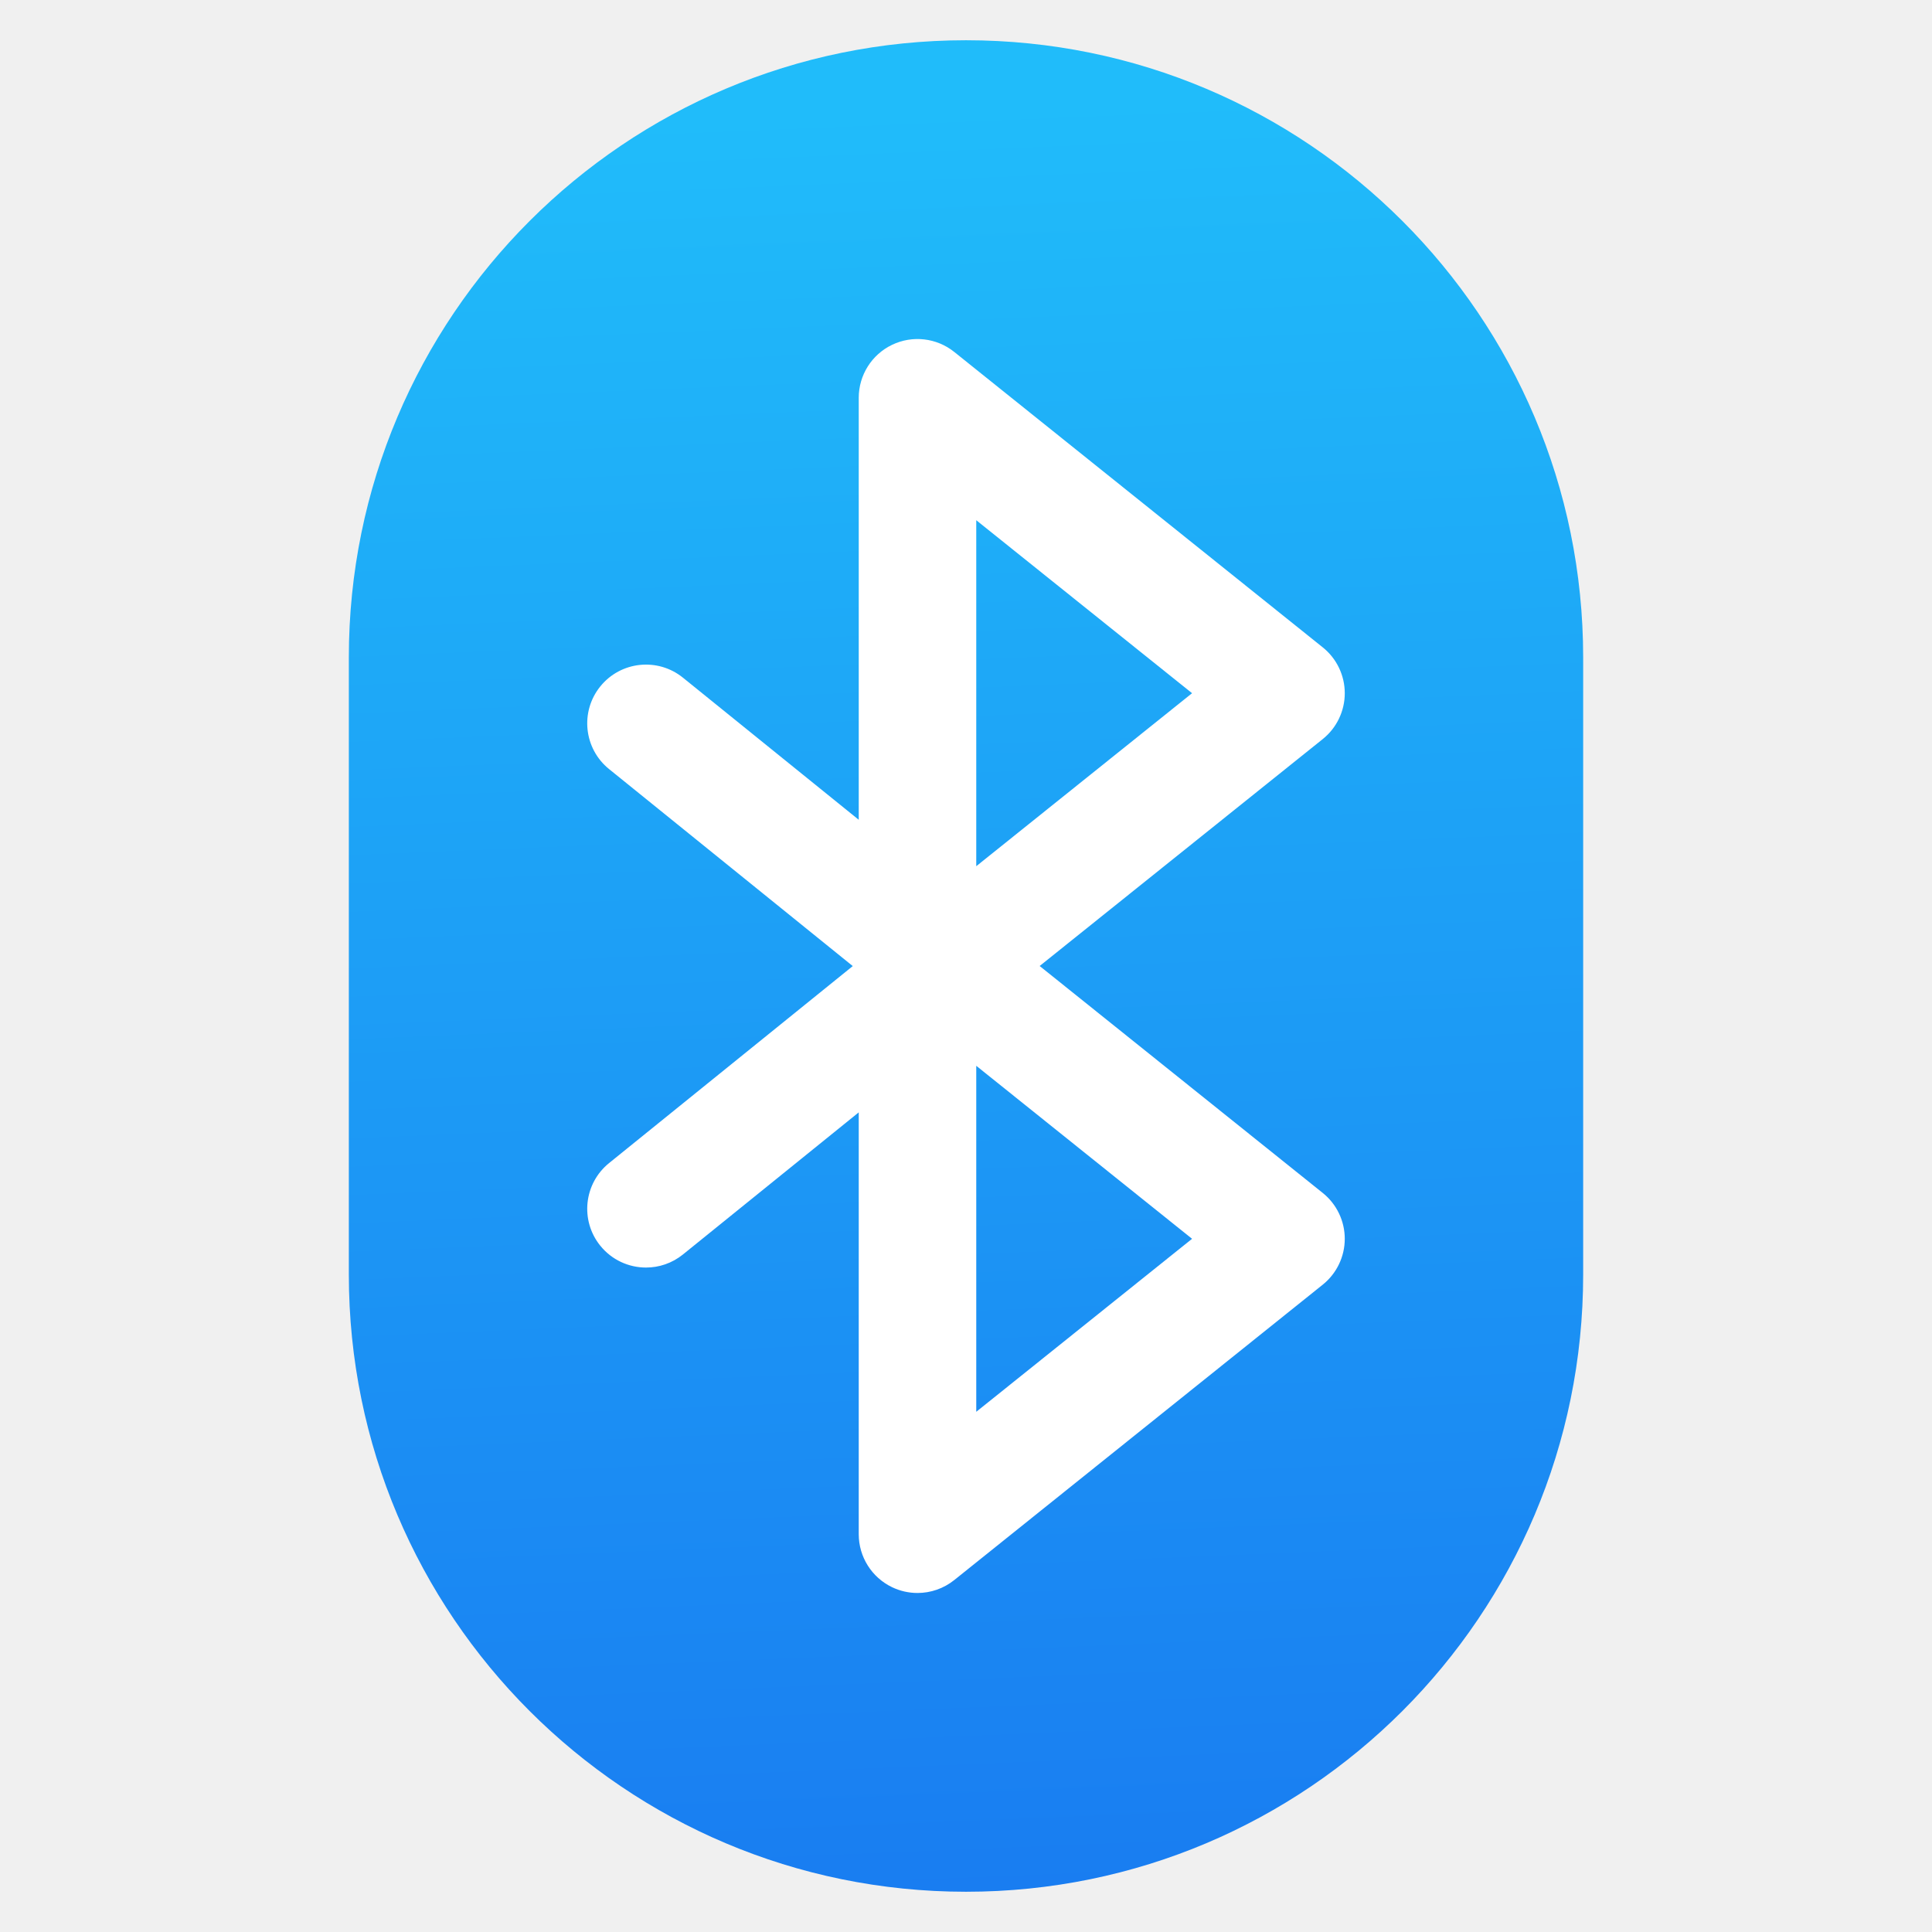
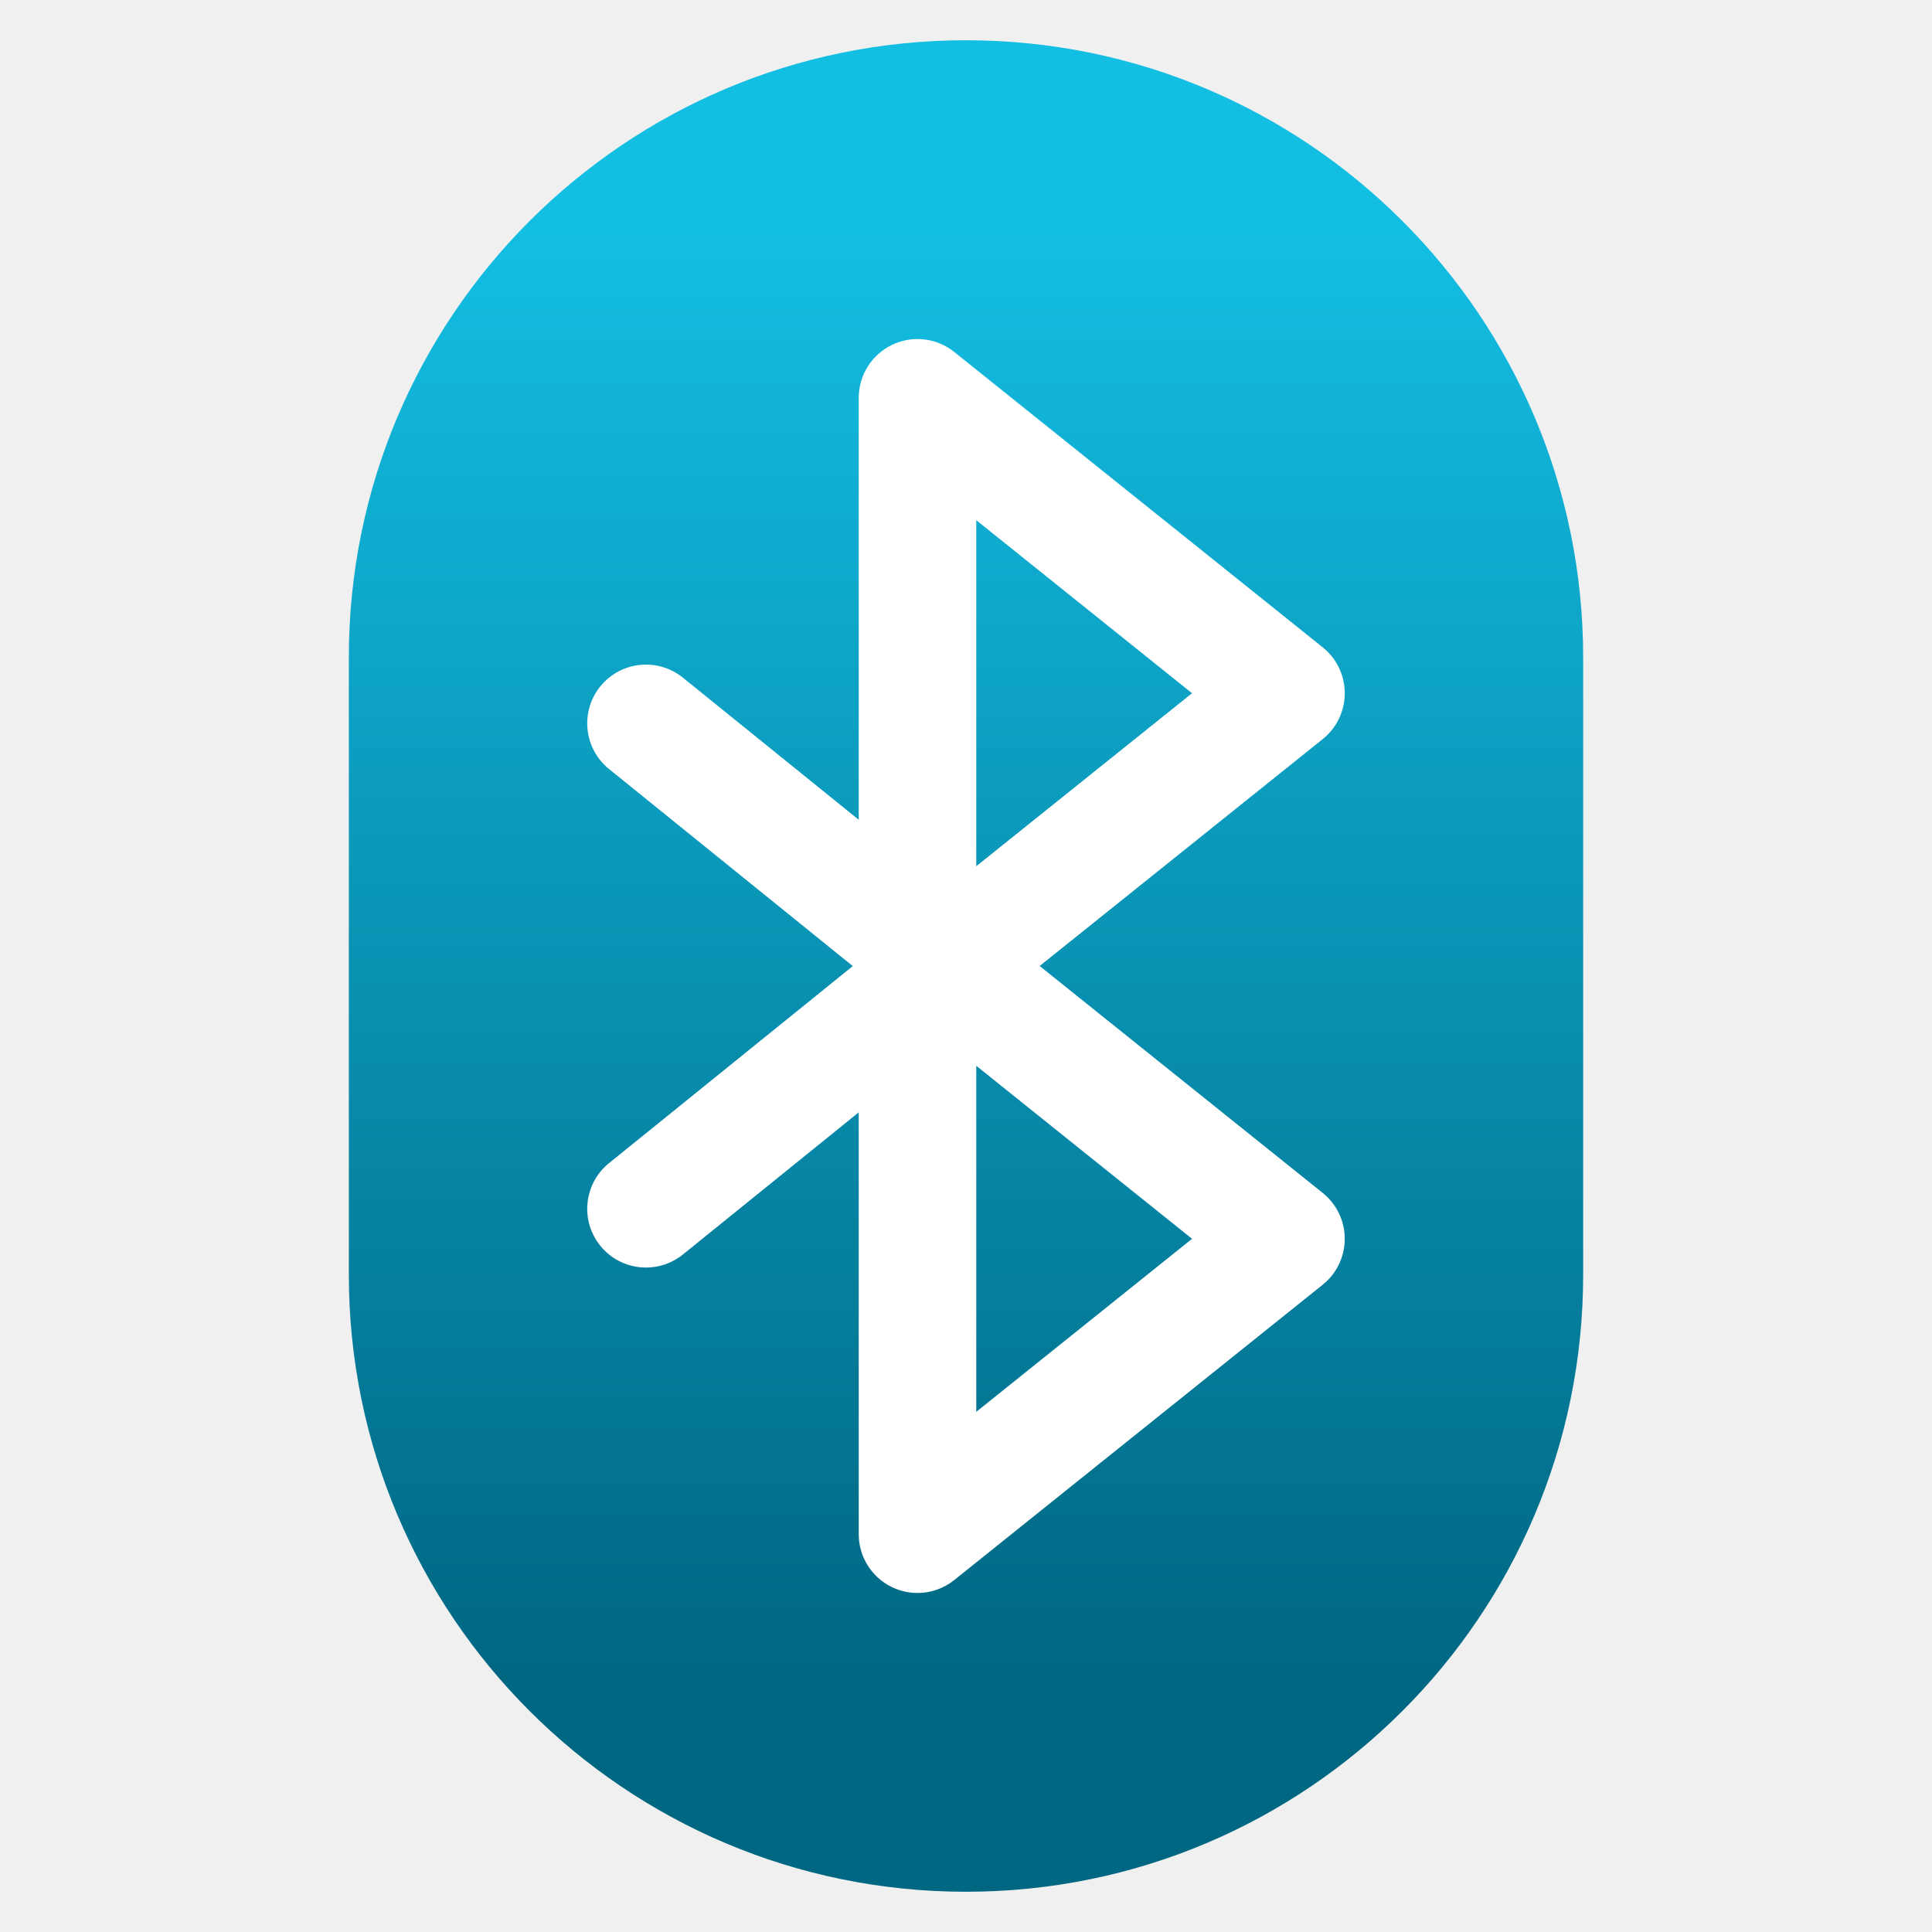
- <svg xmlns="http://www.w3.org/2000/svg" height="48" width="48">
-   <linearGradient id="a" gradientUnits="userSpaceOnUse" x1="197.886" x2="183.327" y1="364.757" y2="12.946">
-     <stop offset="0" stop-color="#197cf1" />
-     <stop offset="1" stop-color="#20bcfa" />
-   </linearGradient>
-   <g transform="translate(-384.5714 -499.798)">
-     <ellipse cx="408.571" cy="524.86" fill="#fff" fill-rule="evenodd" rx="11.625" ry="17.188" />
-     <g fill="url(#a)" transform="matrix(.1277778 0 0 .1277778 385.5714 500.798)">
-       <path d="m180.003 0c-66.28 0-120.003 53.723-120.003 120v120c0 66.277 53.723 120 120.003 120 66.274 0 119.997-53.723 119.997-120v-120c0-66.277-53.723-120-119.997-120zm69.364 224.128c2.705 2.168 4.279 5.448 4.279 8.915s-1.574 6.746-4.279 8.915l-71.652 57.439c-2.067 1.657-4.597 2.511-7.148 2.511-1.68 0-3.369-.371-4.942-1.125-3.961-1.901-6.481-5.906-6.481-10.3v-82.024l-34.182 27.632c-2.114 1.709-4.653 2.541-7.176 2.541-3.331 0-6.634-1.45-8.892-4.243-3.967-4.907-3.204-12.101 1.703-16.068l47.385-38.306-47.385-38.306c-4.907-3.967-5.67-11.161-1.703-16.068 3.967-4.908 11.162-5.669 16.068-1.703l34.182 27.632v-82.051c0-4.394 2.52-8.399 6.481-10.3 3.962-1.901 8.663-1.362 12.091 1.386l71.652 57.441c2.705 2.168 4.279 5.448 4.279 8.914s-1.574 6.746-4.279 8.915l-55.046 44.125z" />
-       <path d="m223.954 126.959-41.96-33.638v67.275z" />
-       <path d="m223.954 233.042-41.96-33.638v67.275z" />
-     </g>
+ <svg xmlns="http://www.w3.org/2000/svg" style="clip-rule:evenodd;fill-rule:evenodd;stroke-linejoin:round;stroke-miterlimit:2" version="1.1" viewBox="0 0 48 48">
+   <g transform="matrix(.127778 0 0 .127778 1 1)">
+     <path d="M180.003,0C113.723,0 60,53.723 60,120L60,240C60,306.277 113.723,360 180.003,360C246.277,360 300,306.277 300,240L300,120C300,53.723 246.277,0 180.003,0Z" style="fill:url(#_Linear1)" />
  </g>
+   <path d="m32.864 29.639c0.345 0.277 0.546 0.696 0.546 1.139s-0.201 0.862-0.546 1.139l-9.156 7.339c-0.264 0.212-0.587 0.321-0.913 0.321-0.215 0-0.431-0.047-0.632-0.144-0.506-0.243-0.828-0.754-0.828-1.316v-10.481l-4.368 3.531c-0.27 0.219-0.594 0.325-0.917 0.325-0.425 0-0.847-0.185-1.136-0.542-0.507-0.627-0.409-1.547 0.218-2.053l6.055-4.895-6.055-4.895c-0.627-0.507-0.725-1.426-0.218-2.053s1.426-0.724 2.053-0.217l4.368 3.53v-10.484c0-0.561 0.322-1.073 0.828-1.316s1.107-0.174 1.545 0.177l9.156 7.34c0.345 0.277 0.546 0.696 0.546 1.139s-0.201 0.862-0.546 1.139l-7.034 5.638 7.034 5.639zm-3.248 1.139-5.361-4.299v8.597l5.361-4.298zm0-13.555-5.361-4.299v8.597l5.361-4.298z" style="fill:white" />
+   <defs>
+     <linearGradient id="_Linear1" x2="1" gradientTransform="matrix(1.14237e-14,-279.846,186.564,1.71356e-14,5160.32,316.655)" gradientUnits="userSpaceOnUse">
+       <stop style="stop-color:rgb(0,103,131)" offset="0" />
+       <stop style="stop-color:rgb(19,190,227)" offset="1" />
+     </linearGradient>
+   </defs>
</svg>
